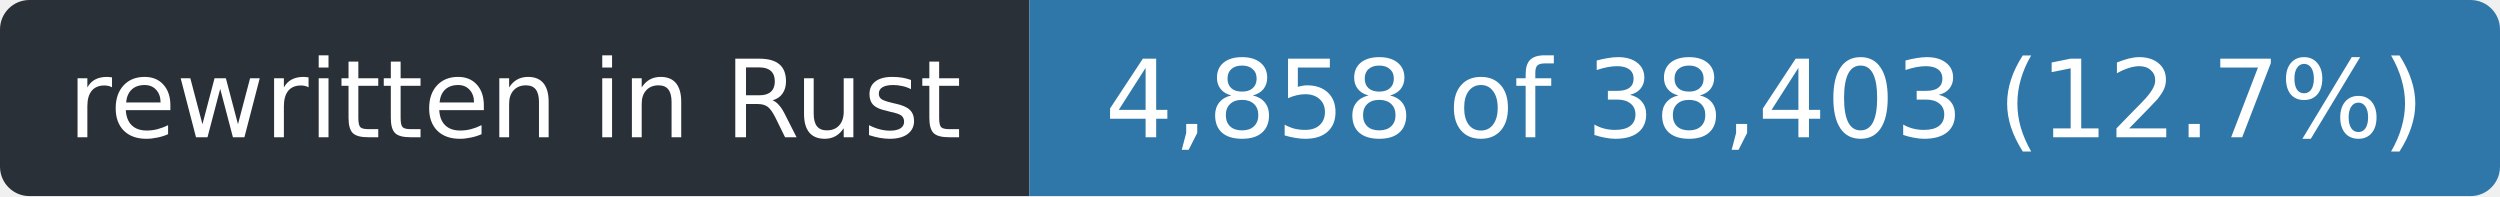
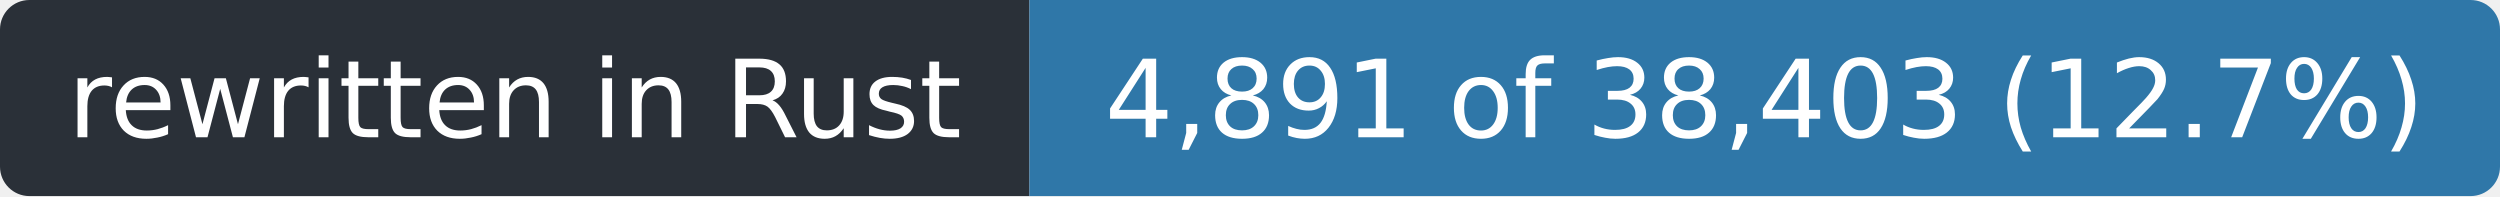
- <svg xmlns="http://www.w3.org/2000/svg" width="255" height="20" role="img" aria-label="rewritten in Rust: 4,858 of 38,403 (12.7%)">
+ <svg xmlns="http://www.w3.org/2000/svg" width="255" height="20" role="img" aria-label="rewritten in Rust: 4,891 of 38,403 (12.7%)">
  <clipPath id="r">
    <rect width="255" height="20" rx="3" />
  </clipPath>
  <g clip-path="url(#r)">
    <rect width="105" height="20" fill="#2a3038" />
    <rect x="105" width="150" height="20" fill="#2f77a8" />
  </g>
  <g fill="#fff" font-family="Verdana,Geneva,DejaVu Sans,sans-serif" font-size="11" text-anchor="middle">
    <text x="52.5" y="14" textLength="93">rewritten in Rust</text>
-     <text x="180.0" y="14" textLength="138">4,858 of 38,403 (12.7%)</text>
+     <text x="180.0" y="14" textLength="138">4,891 of 38,403 (12.7%)</text>
  </g>
</svg>
